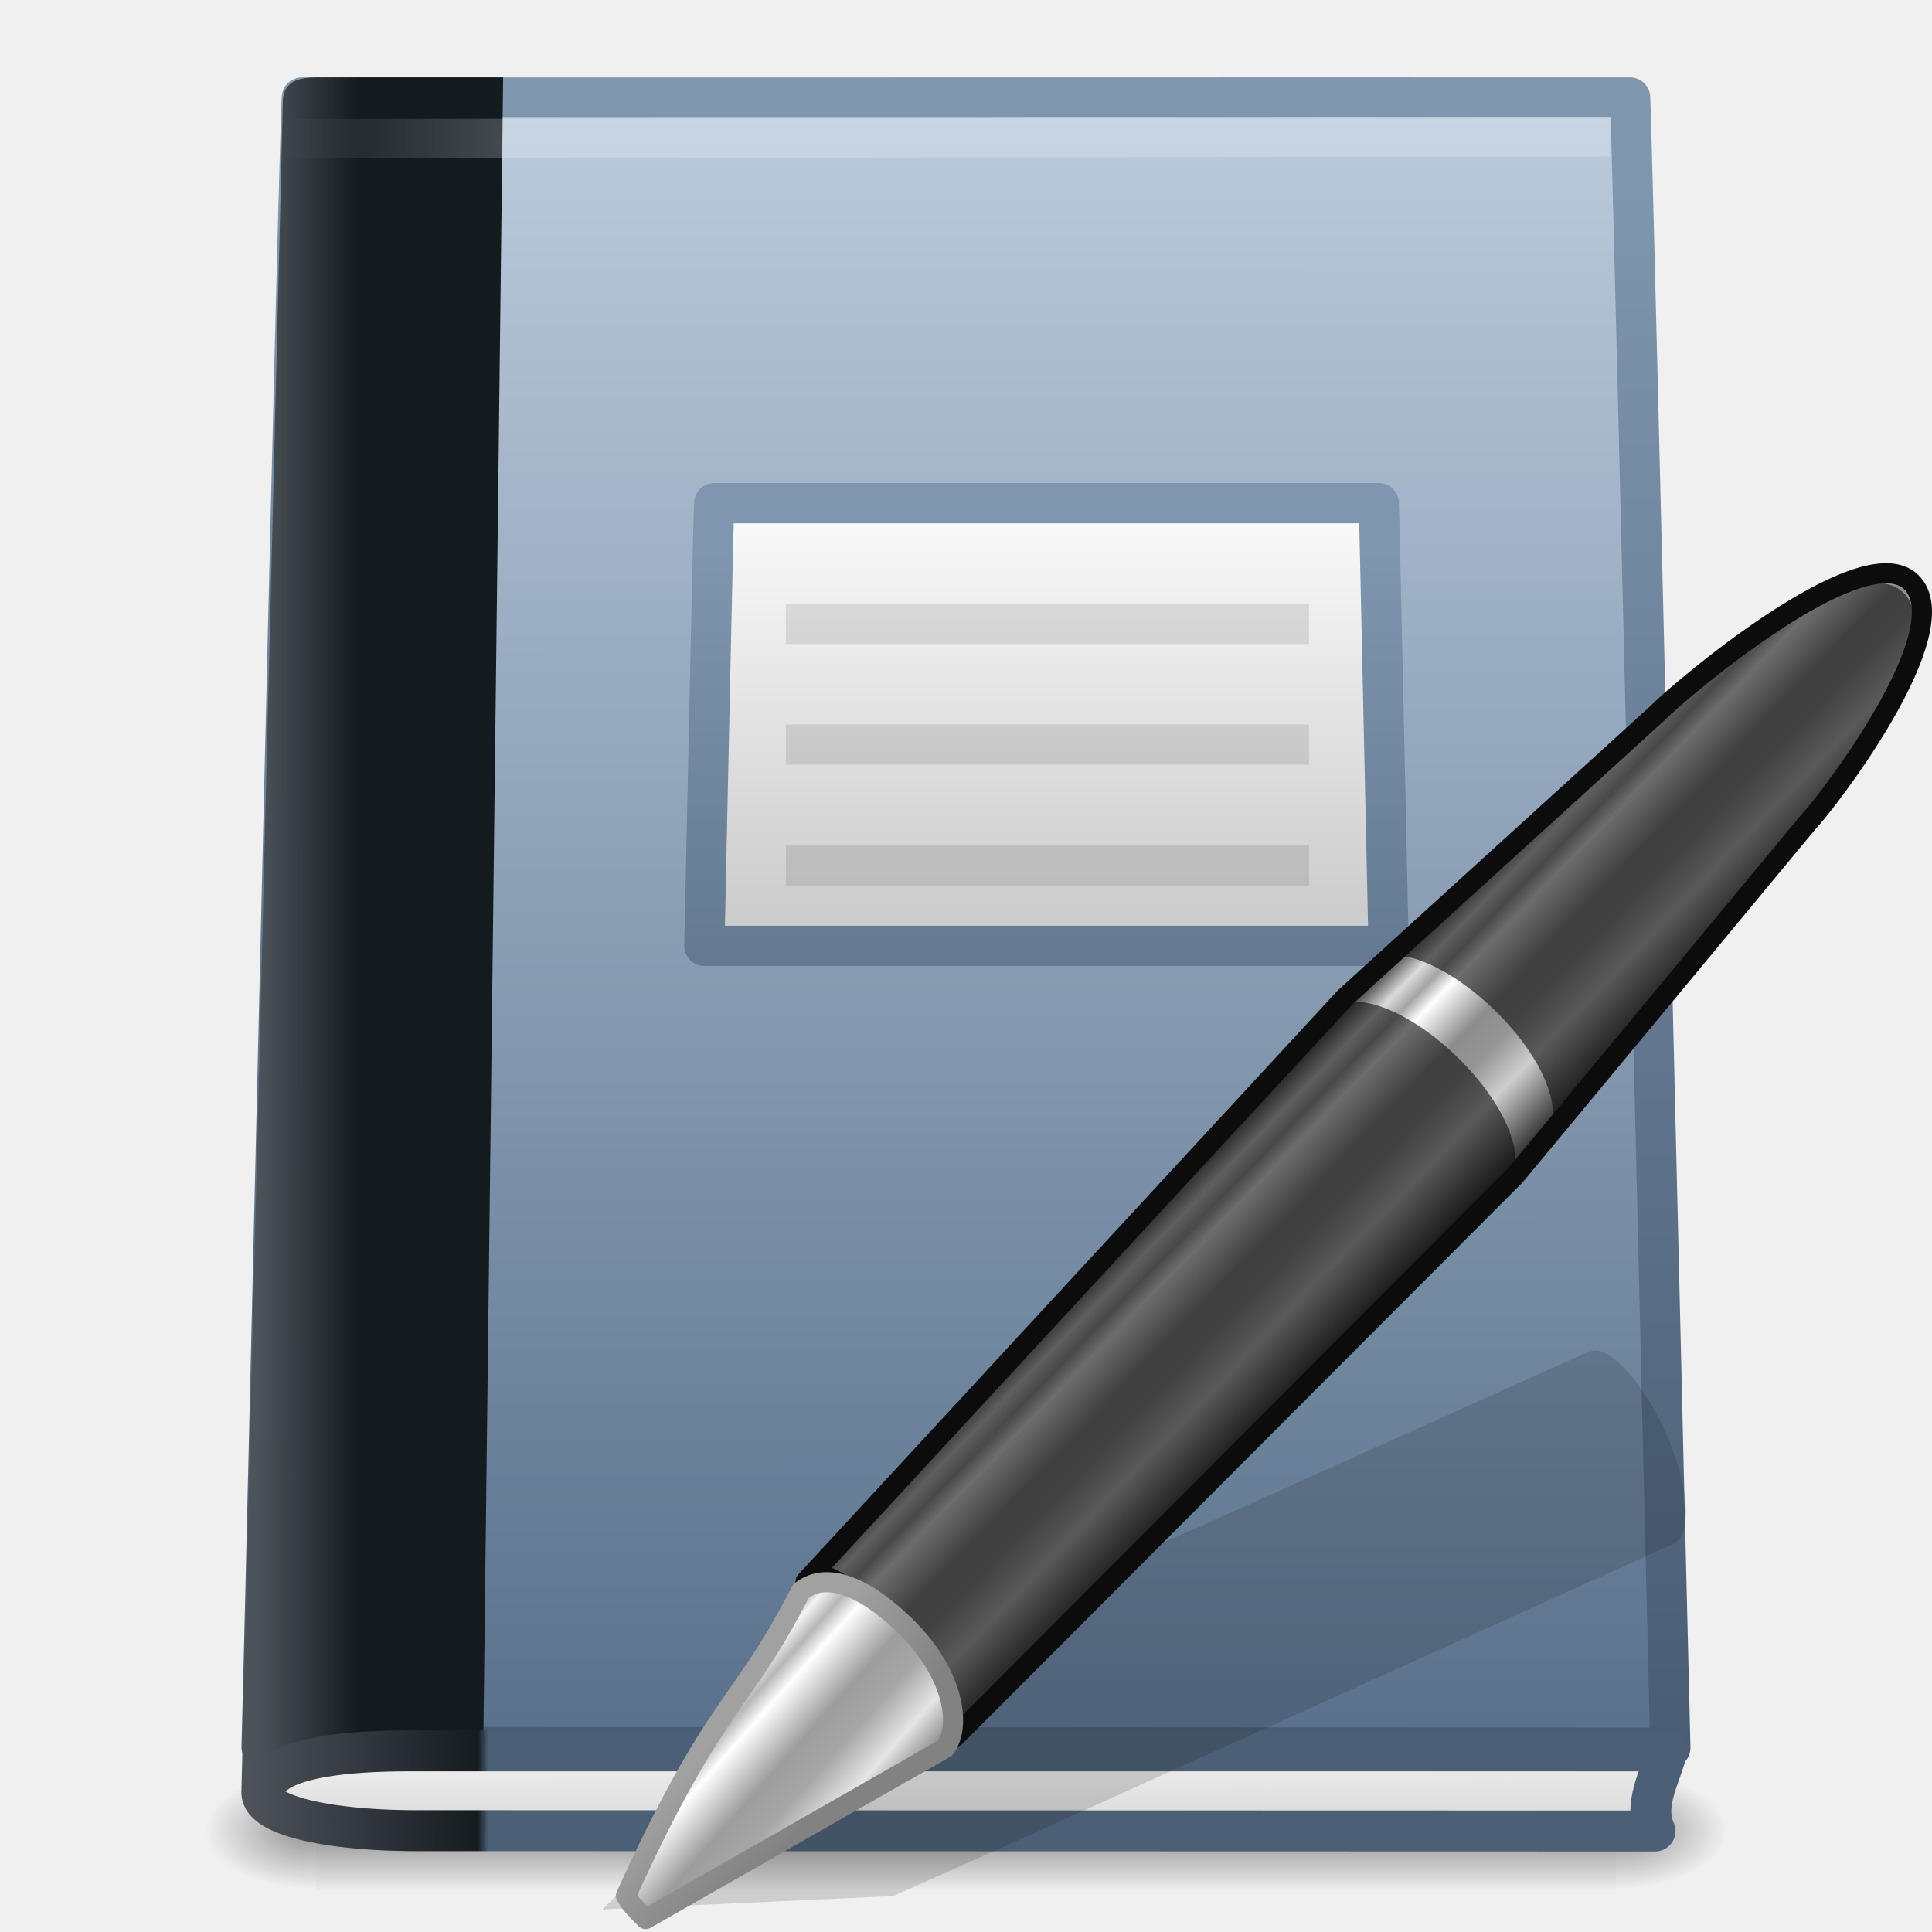
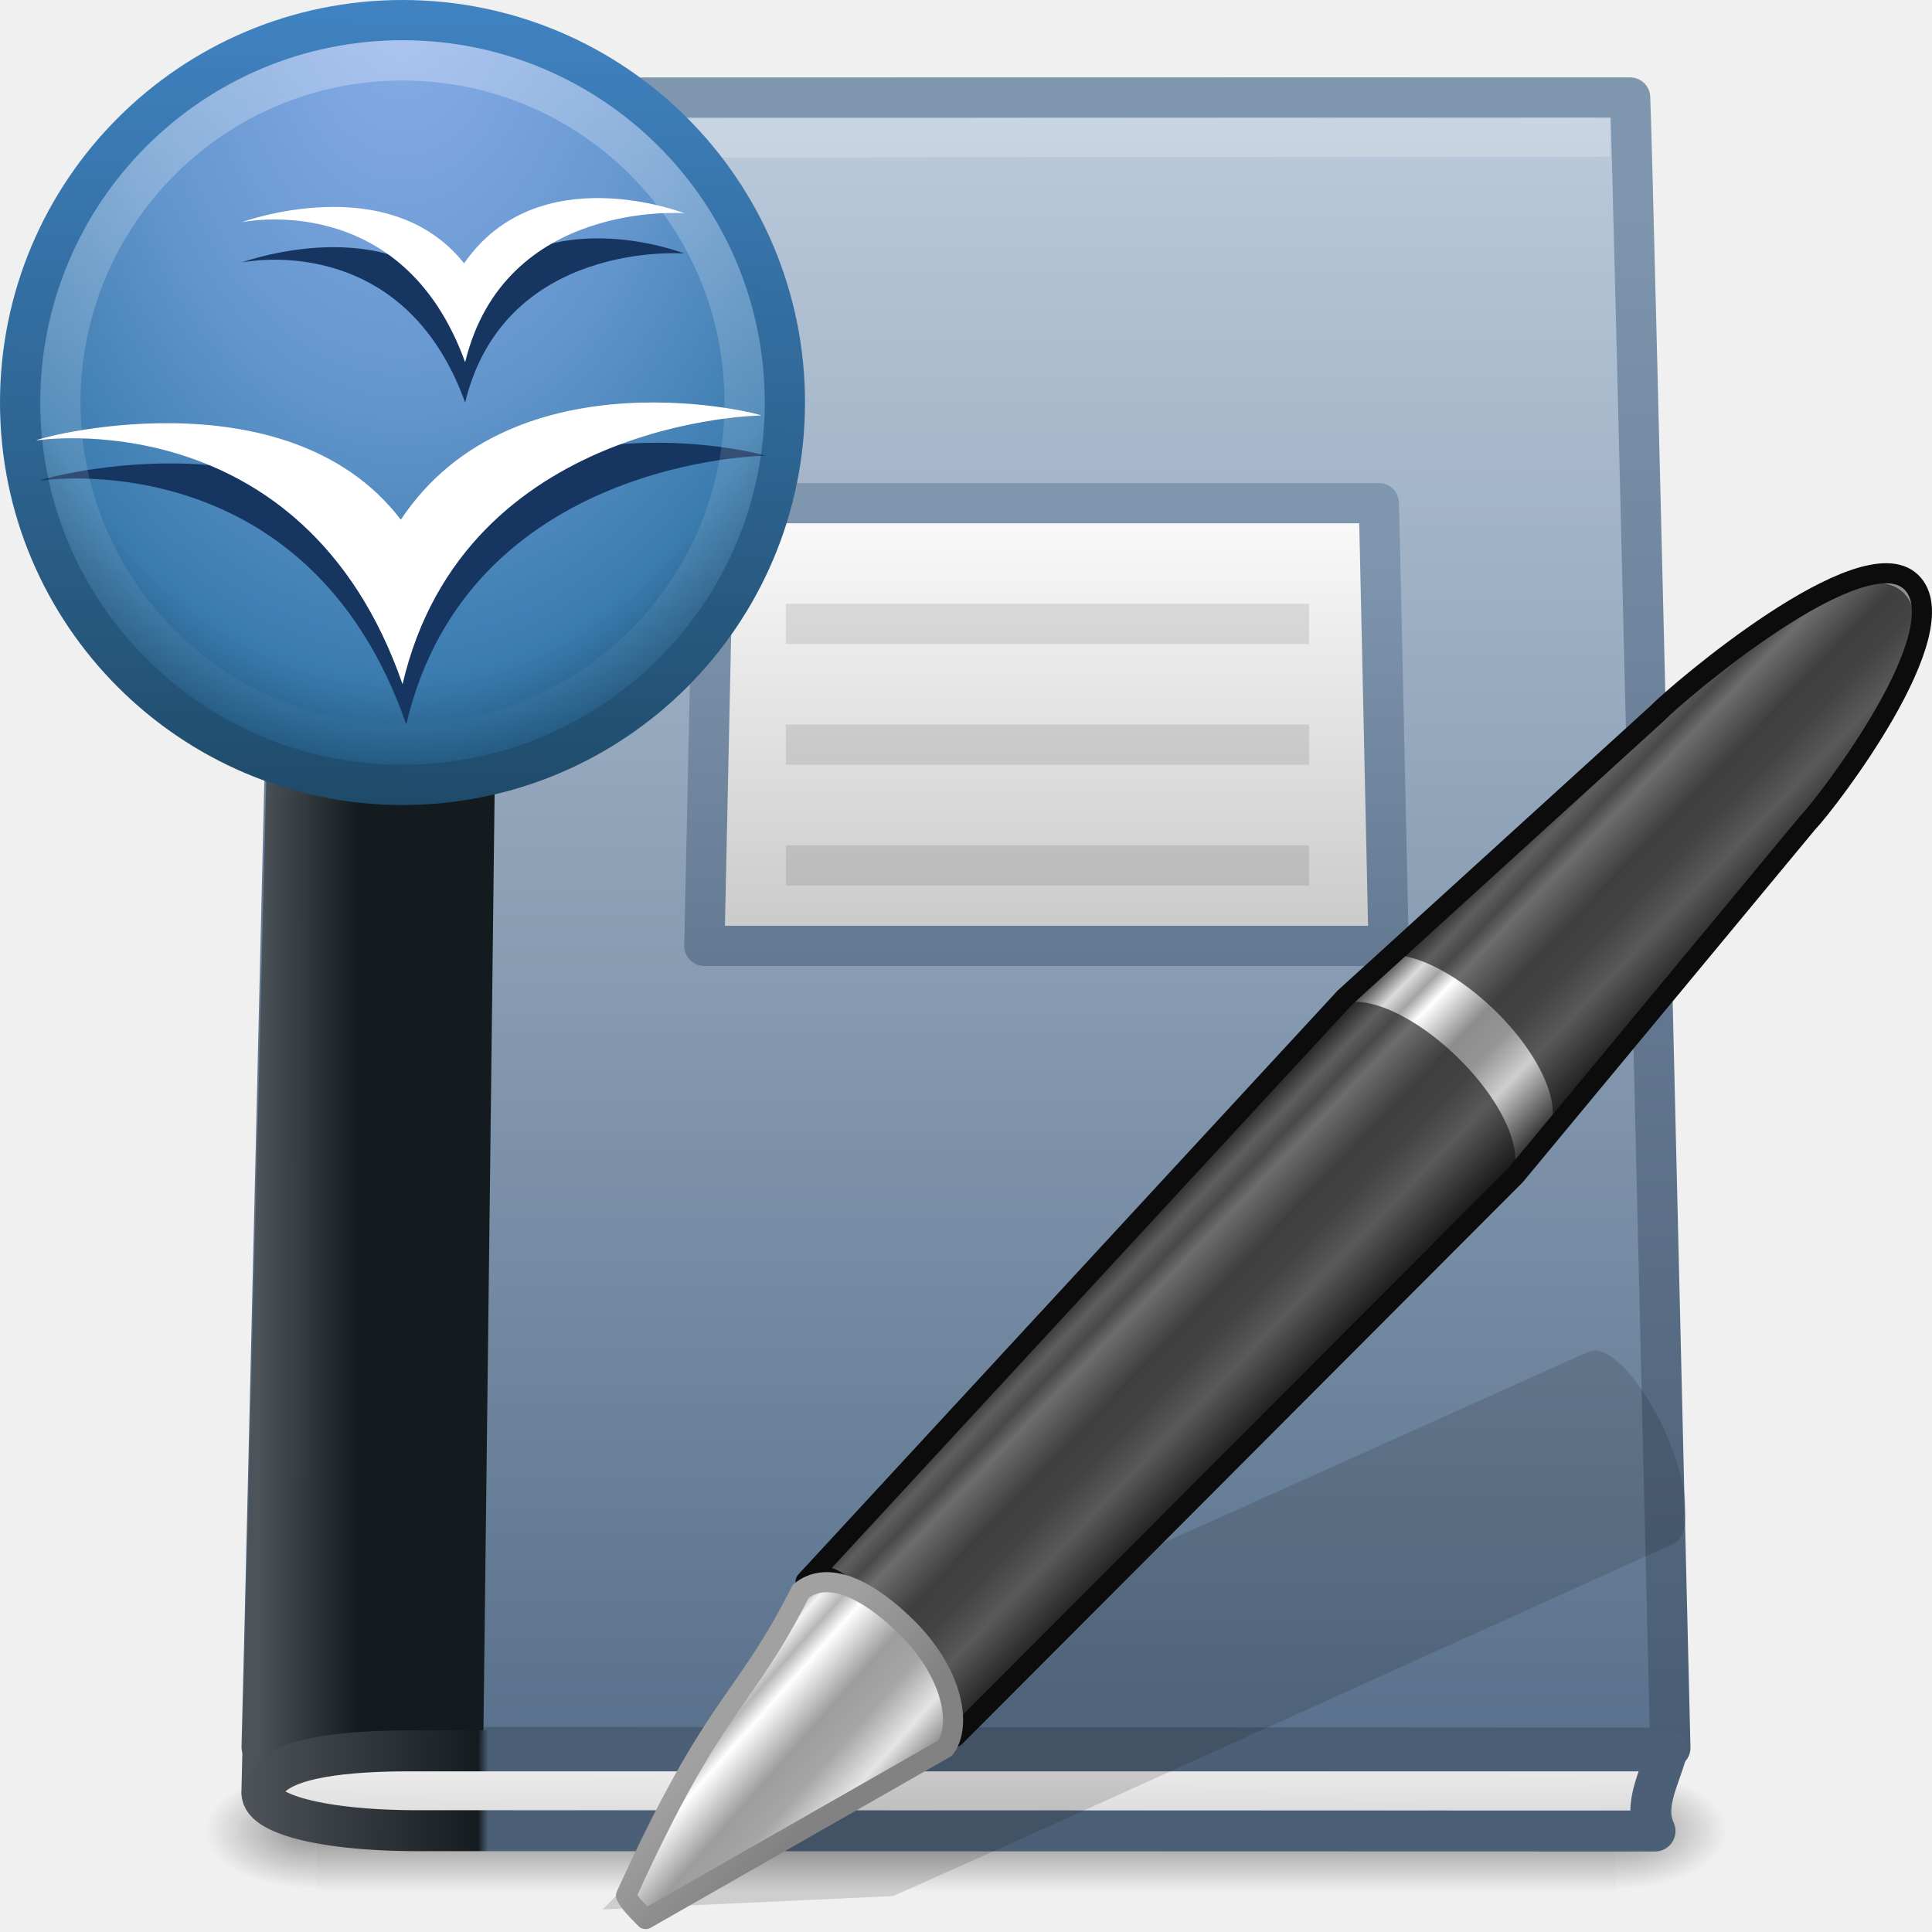
<svg xmlns="http://www.w3.org/2000/svg" xmlns:xlink="http://www.w3.org/1999/xlink" width="48px" height="48px" id="svg3145">
  <defs id="defs3147">
+     <linearGradient id="linearGradient4544">
+       <stop id="stop4546" style="stop-color:#ffffff;stop-opacity:1" offset="0" />
+       <stop id="stop4548" style="stop-color:#ffffff;stop-opacity:0" offset="1" />
+     </linearGradient>
+     <linearGradient x1="21" y1="-1.216" x2="21" y2="43.254" id="linearGradient2671" xlink:href="#linearGradient4544" gradientUnits="userSpaceOnUse" />
+     <linearGradient id="linearGradient3763">
+       <stop id="stop3765" style="stop-color:#1f4b6a;stop-opacity:1" offset="0" />
+       <stop id="stop3767" style="stop-color:#4083c2;stop-opacity:1" offset="1" />
+     </linearGradient>
+     <linearGradient x1="10.148" y1="43.124" x2="10.55" y2="-1.086" id="linearGradient3769" xlink:href="#linearGradient3763" gradientUnits="userSpaceOnUse" />
+     <linearGradient id="linearGradient3720">
+       <stop id="stop3722" style="stop-color:#8badea;stop-opacity:1" offset="0" />
+       <stop id="stop3728" style="stop-color:#6396cd;stop-opacity:1" offset="0.5" />
+       <stop id="stop3730" style="stop-color:#3b7caf;stop-opacity:1" offset="0.841" />
+       <stop id="stop3724" style="stop-color:#194c70;stop-opacity:1" offset="1" />
+     </linearGradient>
+     <radialGradient cx="16.961" cy="5.883" r="22.105" fx="16.961" fy="5.883" id="radialGradient3740" xlink:href="#linearGradient3720" gradientUnits="userSpaceOnUse" gradientTransform="matrix(0,2,-1.345946,0,28.91877,-35.00772)" />
    <radialGradient xlink:href="#linearGradient5060" id="radialGradient3502" gradientUnits="userSpaceOnUse" gradientTransform="matrix(2.4097175e-2,0,0,1.5374761e-2,26.47758,38.62904)" cx="605.714" cy="486.648" fx="605.714" fy="486.648" r="117.143" />
    <linearGradient id="linearGradient5060">
      <stop id="stop5062" offset="0" style="stop-color:black;stop-opacity:1;" />
      <stop id="stop5064" offset="1" style="stop-color:black;stop-opacity:0;" />
    </linearGradient>
    <radialGradient xlink:href="#linearGradient5060" id="radialGradient3500" gradientUnits="userSpaceOnUse" gradientTransform="matrix(-2.409717e-2,0,0,1.5374761e-2,21.52241,38.62904)" cx="605.714" cy="486.648" fx="605.714" fy="486.648" r="117.143" />
    <linearGradient id="linearGradient5048">
      <stop id="stop5050" offset="0" style="stop-color:black;stop-opacity:0;" />
      <stop style="stop-color:black;stop-opacity:1;" offset="0.5" id="stop5056" />
      <stop id="stop5052" offset="1" style="stop-color:black;stop-opacity:0;" />
    </linearGradient>
    <linearGradient xlink:href="#linearGradient5048" id="linearGradient3498" gradientUnits="userSpaceOnUse" gradientTransform="matrix(7.0414201e-2,0,0,1.5374761e-2,-1.449705,38.62901)" x1="302.857" y1="366.648" x2="302.857" y2="609.505" />
    <linearGradient xlink:href="#linearGradient3319" id="linearGradient3545" gradientUnits="userSpaceOnUse" gradientTransform="translate(4.7019768e-7,-1.029729)" x1="34.158" y1="5.62" x2="34.158" y2="44.986" />
    <linearGradient id="linearGradient8967">
      <stop style="stop-color:#bdccdd;stop-opacity:1;" offset="0" id="stop8969" />
      <stop style="stop-color:#506985;stop-opacity:1;" offset="1" id="stop8971" />
    </linearGradient>
    <linearGradient xlink:href="#linearGradient8967" id="linearGradient3543" gradientUnits="userSpaceOnUse" gradientTransform="matrix(0.4503686,2.7172606e-4,-2.742051e-4,0.446297,46.80778,-8.068249)" x1="-60.964" y1="22.42" x2="-60.903" y2="123.227" />
    <linearGradient id="linearGradient8978">
      <stop style="stop-color:#4d5459;stop-opacity:0.996" offset="0" id="stop8980" />
      <stop style="stop-color:#141b1f;stop-opacity:1" offset="1" id="stop8982" />
    </linearGradient>
    <linearGradient xlink:href="#linearGradient8978" id="linearGradient3540" gradientUnits="userSpaceOnUse" gradientTransform="matrix(0.8371182,0,0,1.042801,1.814409,-4.046216)" x1="5.48" y1="25.019" x2="8.5" y2="25.019" />
    <linearGradient id="linearGradient4642">
      <stop style="stop-color:#4e535a;stop-opacity:1;" offset="0" id="stop4644" />
      <stop id="stop4646" offset="0.16" style="stop-color:#151c20;stop-opacity:1" />
      <stop style="stop-color:#4b5f76;stop-opacity:1;" offset="0.167" id="stop4648" />
      <stop id="stop4650" offset="1" style="stop-color:#4b5f76;stop-opacity:1;" />
    </linearGradient>
    <linearGradient xlink:href="#linearGradient4642" id="linearGradient3537" gradientUnits="userSpaceOnUse" gradientTransform="matrix(0.7162781,0,0,0.4852867,2.02454,43.13602)" x1="5.754" y1="5.244" x2="55.703" y2="5.367" />
    <linearGradient id="linearGradient2346">
      <stop style="stop-color:#eeeeee;stop-opacity:1" offset="0" id="stop2348" />
      <stop style="stop-color:#d9d9da;stop-opacity:1" offset="1" id="stop2350" />
    </linearGradient>
    <linearGradient xlink:href="#linearGradient2346" id="linearGradient3535" gradientUnits="userSpaceOnUse" gradientTransform="matrix(1.004045,0,0,0.9989876,1.093669,40.54554)" x1="24.627" y1="3.123" x2="24.64" y2="4.883" />
    <linearGradient id="linearGradient4677">
      <stop style="stop-color:#ffffff;stop-opacity:1;" offset="0" id="stop4679" />
      <stop style="stop-color:#ffffff;stop-opacity:0;" offset="1" id="stop4681" />
    </linearGradient>
    <linearGradient xlink:href="#linearGradient4677" id="linearGradient3532" gradientUnits="userSpaceOnUse" gradientTransform="matrix(1.032223,0,0,1,-1.273366,-1.000001)" x1="13.323" y1="6.563" x2="8.014" y2="6.563" />
    <linearGradient id="linearGradient3319">
      <stop id="stop3321" offset="0" style="stop-color:#7f96af;stop-opacity:1;" />
      <stop id="stop3323" offset="1" style="stop-color:#485c73;stop-opacity:1;" />
    </linearGradient>
    <linearGradient xlink:href="#linearGradient3319" id="linearGradient3589" gradientUnits="userSpaceOnUse" gradientTransform="matrix(0.4998574,0,0,0.532502,14.00899,10.66463)" x1="34.158" y1="5.62" x2="34.158" y2="44.986" />
    <linearGradient id="linearGradient3581">
      <stop style="stop-color:#f9f9f9;stop-opacity:1" offset="0" id="stop3583" />
      <stop style="stop-color:#cccccc;stop-opacity:1" offset="1" id="stop3585" />
    </linearGradient>
    <linearGradient xlink:href="#linearGradient3581" id="linearGradient3587" x1="21.856" y1="12.836" x2="21.856" y2="22.253" gradientUnits="userSpaceOnUse" gradientTransform="matrix(0.9784173,0,0,1.038274,0.2248201,-0.3802899)" />
    <linearGradient id="linearGradient3155-40">
      <stop style="stop-color:#181818;stop-opacity:1;" offset="0" id="stop2541" />
      <stop id="stop2543" offset="0.135" style="stop-color:#dbdbdb;stop-opacity:1;" />
      <stop style="stop-color:#a4a4a4;stop-opacity:1;" offset="0.202" id="stop2545" />
      <stop id="stop2547" offset="0.27" style="stop-color:#ffffff;stop-opacity:1;" />
      <stop style="stop-color:#8d8d8d;stop-opacity:1;" offset="0.447" id="stop2549" />
      <stop id="stop2551" offset="0.571" style="stop-color:#959595;stop-opacity:1;" />
      <stop style="stop-color:#cecece;stop-opacity:1;" offset="0.72" id="stop2553" />
      <stop style="stop-color:#181818;stop-opacity:1;" offset="1" id="stop2555" />
    </linearGradient>
    <linearGradient y2="31.211" x2="23.576" y1="25.357" x1="23.576" spreadMethod="pad" gradientTransform="matrix(0.8239774,-0.8548421,0.7471754,0.7309632,-8.863752,30.46339)" gradientUnits="userSpaceOnUse" id="linearGradient2636" xlink:href="#linearGradient3155-40" />
    <linearGradient id="linearGradient3191-577-747-672">
      <stop style="stop-color:#a1a1a1;stop-opacity:1;" offset="0" id="stop2865" />
      <stop style="stop-color:#828282;stop-opacity:1;" offset="1" id="stop2867" />
    </linearGradient>
    <linearGradient y2="41.392" x2="9.522" y1="37.817" x1="5.712" gradientTransform="matrix(0.6334257,-5.500901e-2,-3.910351e-2,0.6392777,15.28533,19.66233)" gradientUnits="userSpaceOnUse" id="linearGradient2632-307" xlink:href="#linearGradient3191-577-747-672" />
    <linearGradient id="linearGradient3155-40-33">
      <stop style="stop-color:#1b1b1b;stop-opacity:1;" offset="0" id="stop2847" />
      <stop id="stop2849" offset="0.135" style="stop-color:#f3f3f3;stop-opacity:1;" />
      <stop style="stop-color:#b6b6b6;stop-opacity:1;" offset="0.202" id="stop2851" />
      <stop id="stop2853" offset="0.27" style="stop-color:#ffffff;stop-opacity:1;" />
      <stop style="stop-color:#9d9d9d;stop-opacity:1;" offset="0.447" id="stop2855" />
      <stop id="stop2857" offset="0.571" style="stop-color:#a6a6a6;stop-opacity:1;" />
      <stop style="stop-color:#e5e5e5;stop-opacity:1;" offset="0.72" id="stop2859" />
      <stop style="stop-color:#1b1b1b;stop-opacity:1;" offset="1" id="stop2861" />
    </linearGradient>
    <linearGradient y2="30.467" x2="11.083" y1="25.077" x1="10.869" gradientTransform="matrix(0.8006848,-0.8306768,0.8744329,0.8554595,-11.49863,27.25656)" gradientUnits="userSpaceOnUse" id="linearGradient2630-763" xlink:href="#linearGradient3155-40-33" />
  </defs>
  <g id="layer1">
    <g transform="matrix(0.95,0,0,0.8034557,1.2,8.434127)" id="g3704" style="stroke-width:1.046;stroke-miterlimit:4;stroke-dasharray:none;display:inline">
      <rect y="44.266" x="7" height="3.734" width="34" id="rect3706" style="opacity:0.402;fill:url(#linearGradient3498);fill-opacity:1;fill-rule:nonzero;stroke:none;stroke-width:1.046;stroke-linecap:round;stroke-linejoin:miter;marker:none;marker-start:none;marker-mid:none;marker-end:none;stroke-miterlimit:4;stroke-dasharray:none;stroke-dashoffset:0;stroke-opacity:1;visibility:visible;display:inline;overflow:visible" />
      <path style="opacity:0.402;fill:url(#radialGradient3500);fill-opacity:1;fill-rule:nonzero;stroke:none;stroke-width:1.046;stroke-linecap:round;stroke-linejoin:miter;marker:none;marker-start:none;marker-mid:none;marker-end:none;stroke-miterlimit:4;stroke-dasharray:none;stroke-dashoffset:0;stroke-opacity:1;visibility:visible;display:inline;overflow:visible" d="M 7,44.266 C 7,44.266 7,48 7,48 C 5.759,48.007 4,47.163 4,46.133 C 4,45.102 5.385,44.266 7,44.266 z" id="path3708" />
      <path style="opacity:0.402;fill:url(#radialGradient3502);fill-opacity:1;fill-rule:nonzero;stroke:none;stroke-width:1.046;stroke-linecap:round;stroke-linejoin:miter;marker:none;marker-start:none;marker-mid:none;marker-end:none;stroke-miterlimit:4;stroke-dasharray:none;stroke-dashoffset:0;stroke-opacity:1;visibility:visible;display:inline;overflow:visible" d="M 41,44.266 C 41,44.266 41,48 41,48 C 42.241,48.007 44,47.163 44,46.133 C 44,45.102 42.615,44.266 41,44.266 z" id="path3710" />
    </g>
    <path style="fill:url(#linearGradient3543);fill-opacity:1;stroke:url(#linearGradient3545);stroke-width:1;stroke-linecap:round;stroke-linejoin:round;stroke-miterlimit:4;stroke-dasharray:none;stroke-opacity:1;display:inline" d="M 7.5,2.423 C 16.022,2.428 31.978,2.418 40.5,2.423 C 40.575,4.028 41.424,40.621 41.499,43.423 C 29.833,43.416 18.166,43.409 6.5,43.402 C 6.592,40.254 7.408,3.835 7.5,2.423 z" id="path2855" />
    <path style="fill:url(#linearGradient3540);fill-opacity:1;stroke:none;stroke-width:1;stroke-linecap:round;stroke-linejoin:miter;stroke-miterlimit:0;stroke-dasharray:none;stroke-dashoffset:0;stroke-opacity:1;display:inline" d="M 7.025,2.632 C 7.025,2.349 7.03,1.923 7.84,1.923 C 9.185,1.923 11.652,1.923 12.5,1.923 L 12,43.923 C 12,43.923 7.191,43.923 6.724,43.923 C 6.275,43.923 6,45.273 6,44.431 L 7.025,2.632 z" id="path2721" />
    <path style="fill:url(#linearGradient3535);fill-opacity:1;stroke:url(#linearGradient3537);stroke-width:1.017;stroke-linecap:butt;stroke-linejoin:round;stroke-miterlimit:0;stroke-dasharray:none;stroke-dashoffset:0;stroke-opacity:1;display:inline" d="M 11.889,45.483 C 12.518,45.483 39.043,45.491 41.118,45.491 C 40.823,44.847 41.23,44.19 41.415,43.5 C 41.415,43.5 11.844,43.5 10.195,43.5 C 8.625,43.5 7.073,43.65 6.636,44.258 C 6.611,44.293 6.584,44.327 6.568,44.364 C 6.167,44.992 7.83,45.483 10.374,45.483 C 12.116,45.483 11.259,45.483 11.889,45.483 z" id="path2723" />
    <path style="opacity:0.2;fill:#ffffff;fill-rule:evenodd;stroke:url(#linearGradient3532);stroke-width:0.967;stroke-linecap:square;stroke-linejoin:round;stroke-miterlimit:4;stroke-dasharray:none;stroke-opacity:1;display:inline" d="M 7.483,3.439 L 39.517,3.406" id="path4743" />
    <path style="fill:url(#linearGradient3587);fill-opacity:1;stroke:url(#linearGradient3589);stroke-width:1;stroke-linecap:round;stroke-linejoin:round;stroke-miterlimit:4;stroke-dasharray:none;stroke-opacity:1;display:inline" d="M 17.745,12.501 C 17.721,12.88 17.614,18.308 17.5,23.5 L 34.5,23.5 C 34.384,18.296 34.274,12.932 34.255,12.501 C 29.996,12.498 22.004,12.504 17.745,12.501 z" id="path3551" />
    <path style="fill:none;fill-rule:evenodd;stroke:#000000;stroke-width:1px;stroke-linecap:butt;stroke-linejoin:miter;stroke-opacity:1;opacity:0.1" d="M 19.524,15.5 L 32.524,15.5" id="path3591" />
    <path style="fill:none;fill-rule:evenodd;stroke:#000000;stroke-width:1px;stroke-linecap:butt;stroke-linejoin:miter;stroke-opacity:1;opacity:0.1" d="M 19.524,18.5 L 32.524,18.5" id="path3593" />
    <path style="fill:none;fill-rule:evenodd;stroke:#000000;stroke-width:1px;stroke-linecap:butt;stroke-linejoin:miter;stroke-opacity:1;opacity:0.1" d="M 19.524,21.5 L 32.524,21.5" id="path3595" />
    <path style="opacity:0.15;fill:#0c0c0c;fill-opacity:1;fill-rule:evenodd;stroke:none;stroke-width:1px;stroke-linecap:butt;stroke-linejoin:miter;stroke-opacity:1" d="M 39.843,33.599 C 39.682,33.526 39.519,33.559 39.397,33.614 L 23.126,40.93 L 20.129,42.28 L 20.043,42.309 L 14.971,47.44 L 22.197,47.106 L 22.27,47.072 L 25.28,45.727 L 41.571,38.357 C 42.06,38.136 41.971,36.899 41.373,35.577 C 40.925,34.586 40.326,33.819 39.843,33.599 z" id="path2422" />
    <path id="rect2383" d="M 20.016,39.289 C 20.562,38.839 21.164,39.54 22.334,40.685 C 22.874,41.46 23.461,42.247 23.727,43.153 L 37.649,29.202 L 44.901,20.454 C 45.412,19.924 48.692,15.644 47.485,14.464 C 46.279,13.283 41.685,17.193 41.175,17.722 L 33.411,24.786 L 20.016,39.289 z" style="fill:url(#linearGradient2636);fill-opacity:1;stroke:#0c0c0c;stroke-width:0.5;stroke-linecap:butt;stroke-linejoin:round;stroke-miterlimit:4;stroke-dasharray:none;stroke-dashoffset:0;stroke-opacity:1" />
    <path id="path3208" d="M 20.098,39.207 C 20.644,38.756 21.164,39.54 22.334,40.685 C 23.501,41.826 24.124,42.313 23.7,42.879 L 37.481,29.377 L 37.531,29.325 C 37.533,29.323 37.502,29.3 37.504,29.298 C 37.929,28.732 37.388,27.419 36.221,26.277 C 35.051,25.133 33.705,24.597 33.159,25.047 L 33.109,25.099 L 20.098,39.207 z" style="opacity:0.6;fill:#0c0c0c;fill-opacity:1;stroke:none;stroke-width:2;stroke-linecap:butt;stroke-linejoin:round;stroke-miterlimit:4;stroke-dasharray:2, 8;stroke-dashoffset:0;stroke-opacity:0.235" />
    <path style="fill:url(#linearGradient2630-763);fill-opacity:1;fill-rule:evenodd;stroke:url(#linearGradient2632-307);stroke-width:0.5;stroke-linecap:round;stroke-linejoin:round;stroke-miterlimit:4;stroke-dasharray:none;stroke-opacity:1" d="M 23.481,43.432 C 23.906,42.867 23.674,41.554 22.508,40.413 C 21.338,39.269 20.439,39.087 19.893,39.537 C 18.442,42.405 17.798,42.17 15.553,47.097 C 15.636,47.269 15.798,47.434 16.04,47.678 L 23.481,43.432 z" id="path3270" />
    <path id="path3413" d="M 34.09,23.886 C 34.636,23.436 35.982,23.972 37.152,25.116 C 38.319,26.258 38.86,27.571 38.435,28.137 C 38.433,28.139 38.464,28.161 38.462,28.164 C 39.962,25.904 43.926,22.532 45.087,20.322 C 45.512,19.756 48.46,15.87 47.293,14.728 C 46.123,13.584 42.088,16.712 41.542,17.162 L 34.09,23.886 z" style="opacity:0.6;fill:#0c0c0c;fill-opacity:1;stroke:none;stroke-width:2;stroke-linecap:butt;stroke-linejoin:round;stroke-miterlimit:4;stroke-dasharray:2, 8;stroke-dashoffset:0;stroke-opacity:0.235" />
+     <g transform="translate(76.80825,-2.891566)" id="g2663">
+       <circle cx="21" cy="21.019" r="21" transform="matrix(0.452381,0,0,0.452381,-76.30825,3.382971)" id="circle51" style="fill:url(#radialGradient3740);fill-opacity:1;stroke:url(#linearGradient3769);stroke-width:2.211;stroke-miterlimit:4;stroke-opacity:1;stroke-dasharray:none" />
+       <path d="m -75.803,14.833 c -0.088,0.01 6.616,-1.073 9.088,6.058 1.542,-6.618 8.966,-6.679 8.904,-6.676 0.177,0 -6.114,-1.674 -8.947,2.588 -2.875,-3.763 -9.249,-1.971 -9.045,-1.971 z" id="path4552" style="fill:#173561;fill-opacity:1" />
+       <path d="m -75.895,13.833 c -0.088,0.01 6.616,-1.073 9.088,6.058 1.542,-6.618 8.966,-6.679 8.904,-6.676 0.177,0 -6.114,-1.674 -8.947,2.588 -2.875,-3.763 -9.249,-1.971 -9.045,-1.971 z" id="path53" style="fill:#ffffff" />
+       <path d="m -70.808,9.414 c 0,0 3.991,-0.863 5.556,3.478 0.981,-4.048 5.444,-3.703 5.444,-3.703 0,0 -3.63,-1.416 -5.47,1.246 -1.881,-2.369 -5.531,-1.02 -5.53,-1.02 z" id="path4554" style="fill:#173561;fill-opacity:1" />
+       <path d="m -70.808,8.414 c 0,0 3.991,-0.863 5.556,3.478 0.981,-4.048 5.444,-3.703 5.444,-3.703 0,0 -3.63,-1.416 -5.47,1.246 -1.881,-2.369 -5.531,-1.02 -5.53,-1.02 z" id="path55" style="fill:#ffffff" />
+       <circle cx="21" cy="21.019" r="21" transform="matrix(0.4047619,0,0,0.4047619,-75.30825,4.383876)" id="circle4534" style="opacity:0.3;fill:none;stroke:url(#linearGradient2671);stroke-width:2.471;stroke-miterlimit:4;stroke-opacity:1;stroke-dasharray:none" />
+     </g>
  </g>
</svg>
